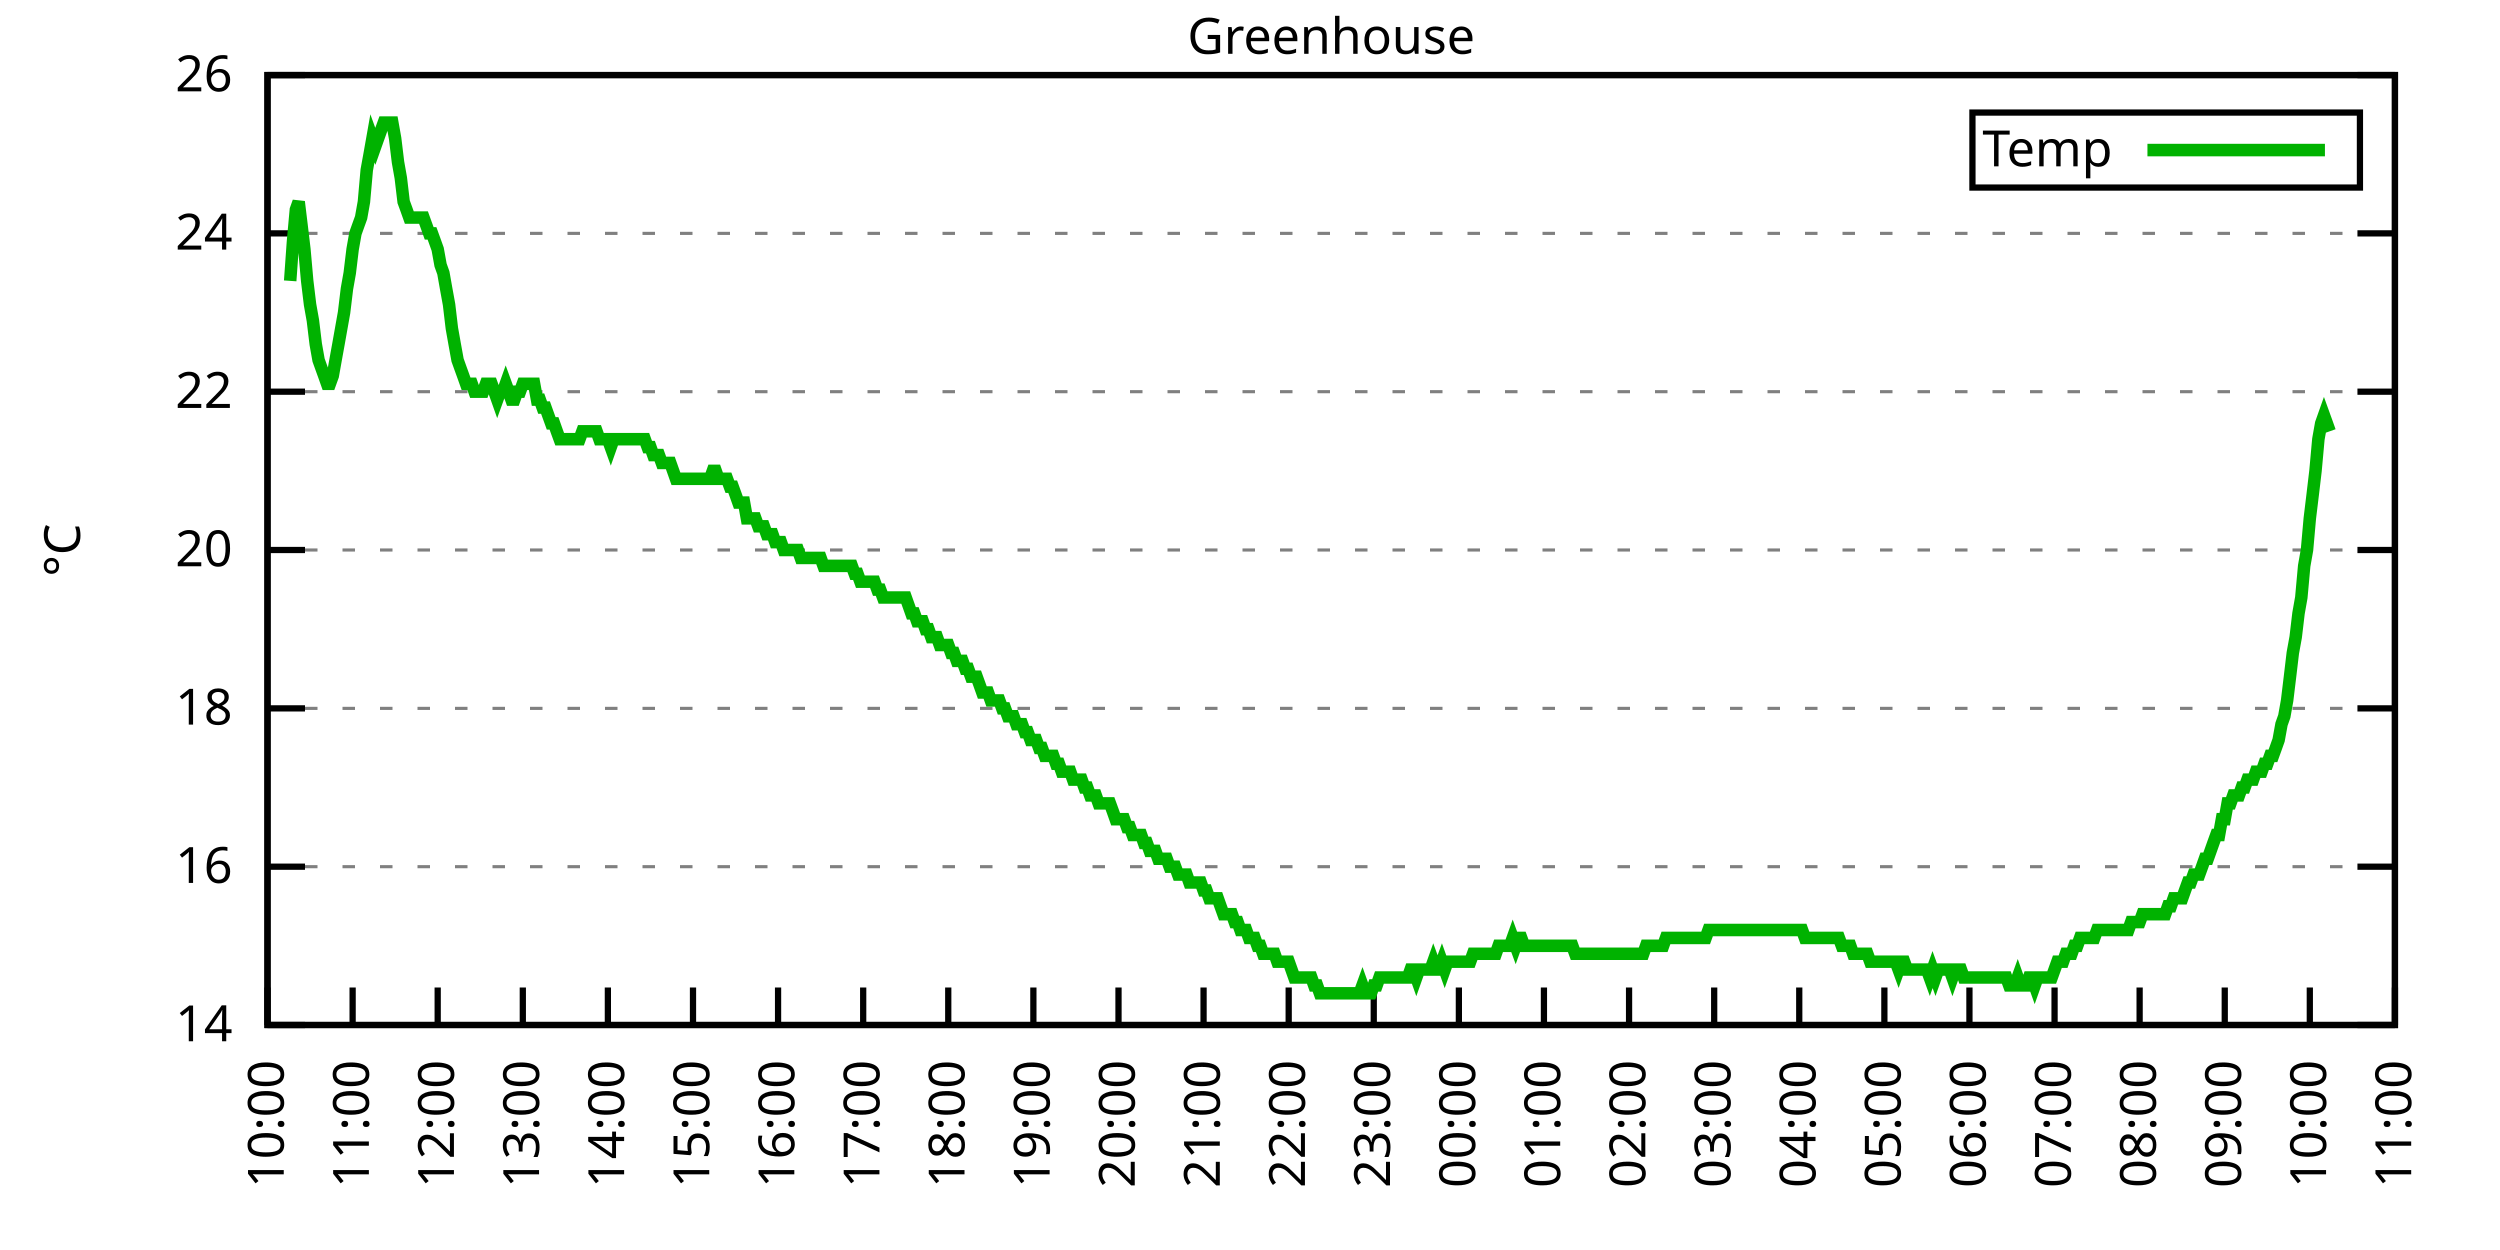
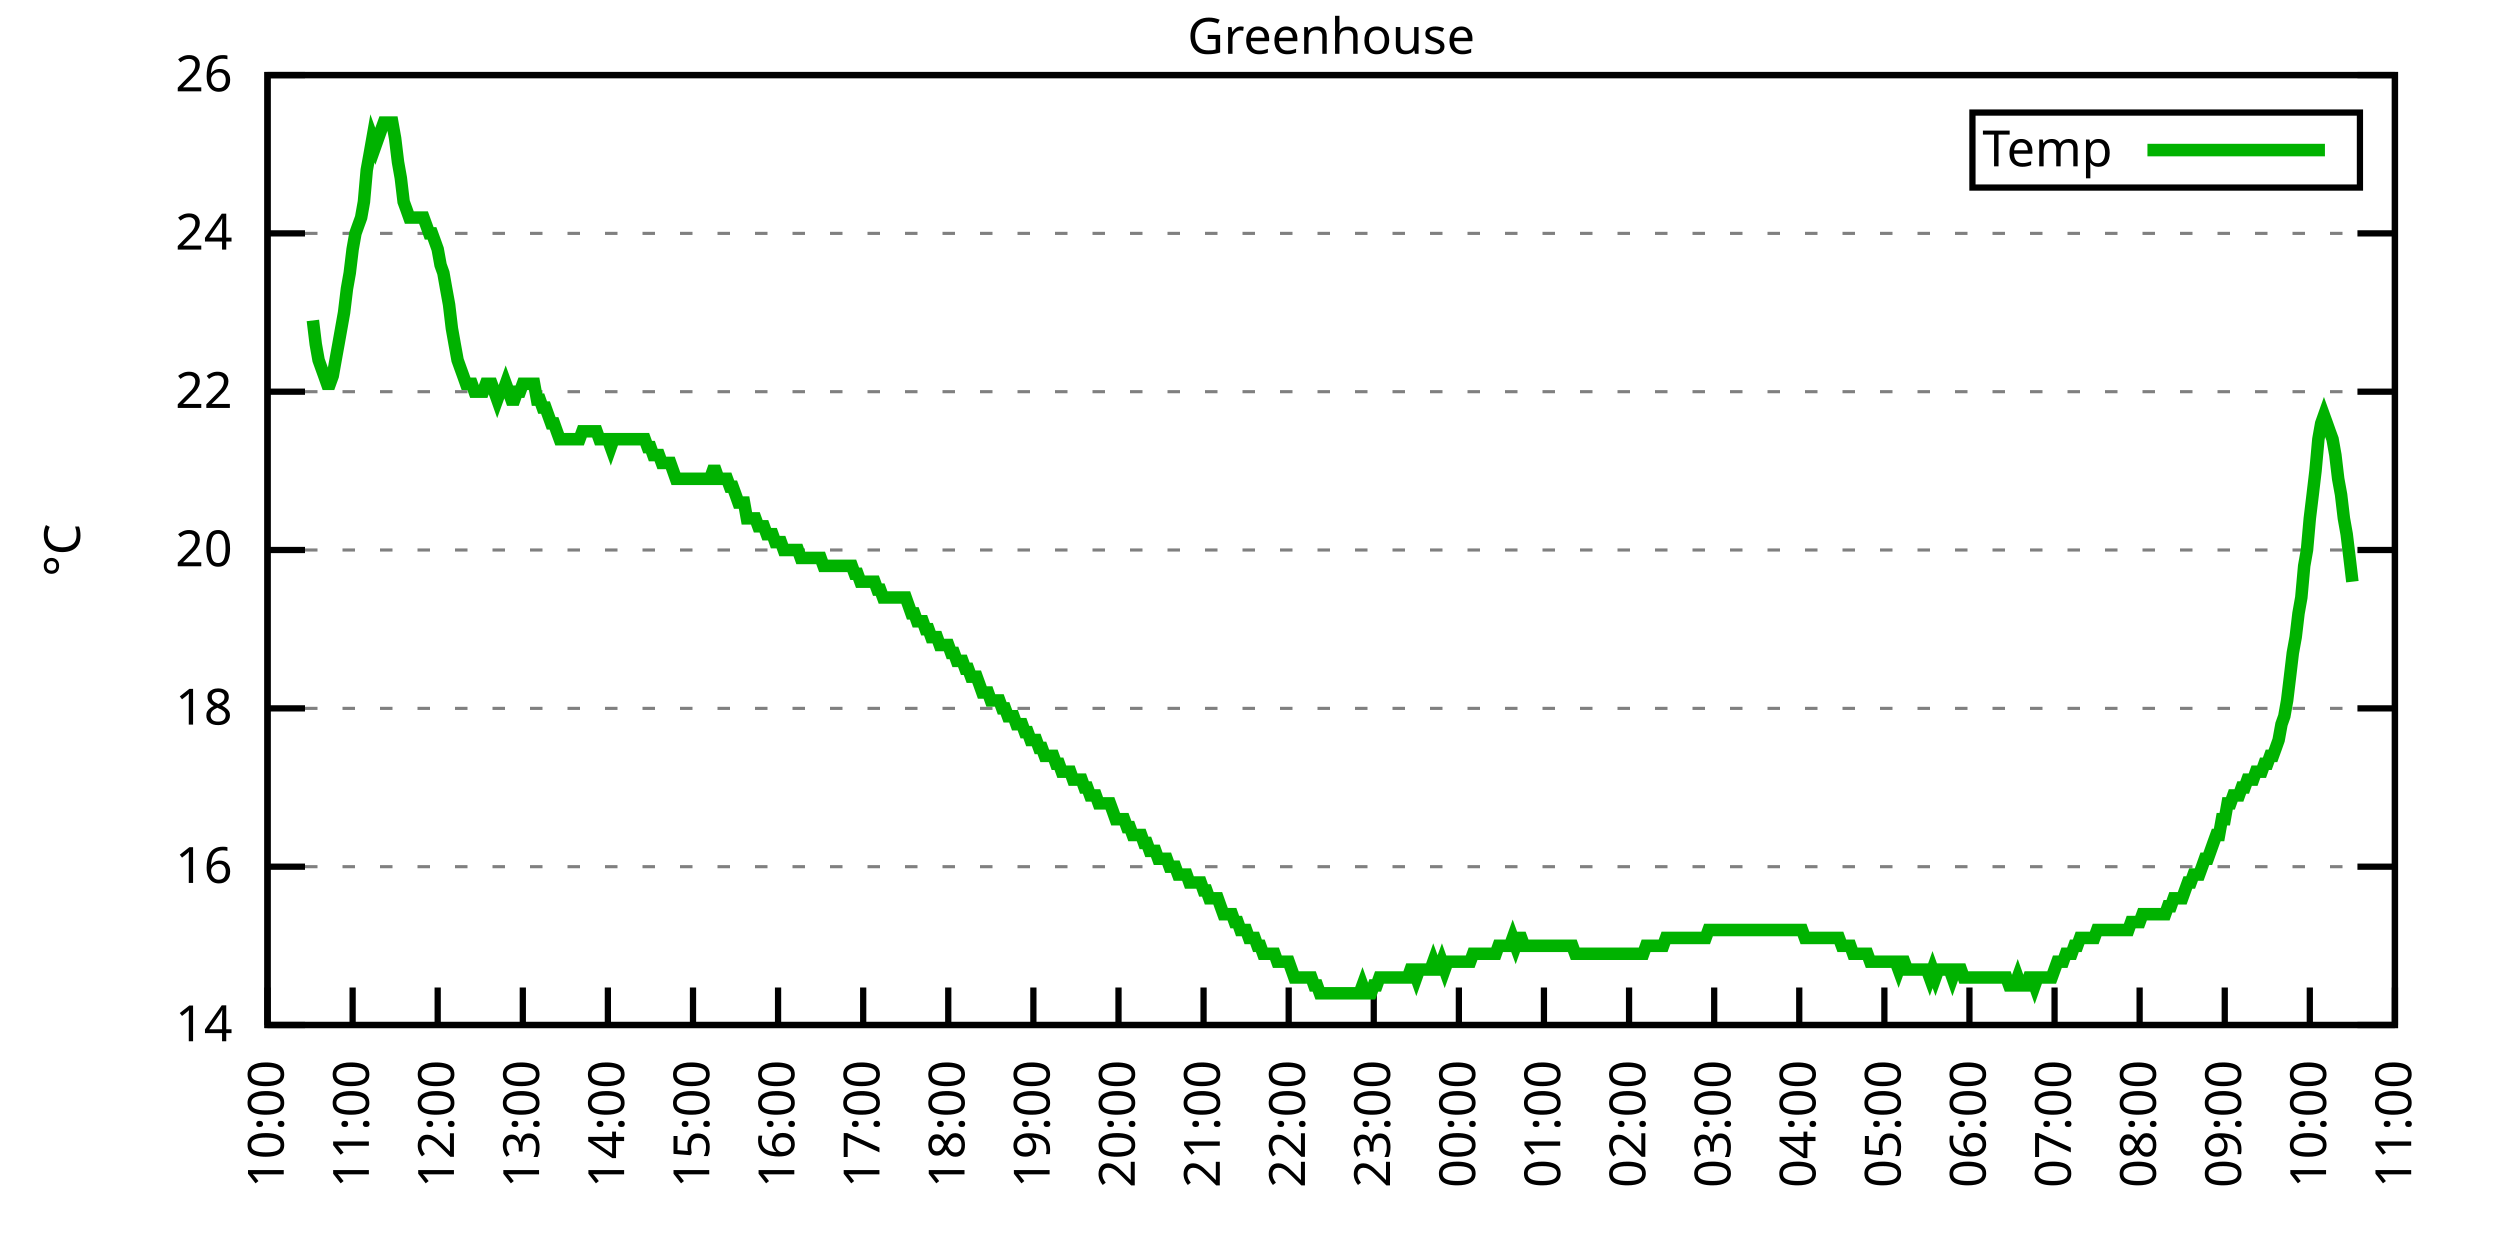
<svg xmlns="http://www.w3.org/2000/svg" xmlns:xlink="http://www.w3.org/1999/xlink" width="400" height="200" viewBox="0 0 400 200">
  <g id="gnuplot_canvas">
    <rect x="0" y="0" width="400" height="200" fill="none" />
    <defs>
      <circle id="gpDot" r="0.5" stroke-width="0.5" stroke="currentColor" />
      <path id="gpPt0" stroke-width="0.333" stroke="currentColor" d="M-1,0 h2 M0,-1 v2" />
      <path id="gpPt1" stroke-width="0.333" stroke="currentColor" d="M-1,-1 L1,1 M1,-1 L-1,1" />
      <path id="gpPt2" stroke-width="0.333" stroke="currentColor" d="M-1,0 L1,0 M0,-1 L0,1 M-1,-1 L1,1 M-1,1 L1,-1" />
      <rect id="gpPt3" stroke-width="0.333" stroke="currentColor" x="-1" y="-1" width="2" height="2" />
      <rect id="gpPt4" stroke-width="0.333" stroke="currentColor" fill="currentColor" x="-1" y="-1" width="2" height="2" />
      <circle id="gpPt5" stroke-width="0.333" stroke="currentColor" cx="0" cy="0" r="1" />
      <use xlink:href="#gpPt5" id="gpPt6" fill="currentColor" stroke="none" />
      <path id="gpPt7" stroke-width="0.333" stroke="currentColor" d="M0,-1.33 L-1.33,0.67 L1.33,0.67 z" />
      <use xlink:href="#gpPt7" id="gpPt8" fill="currentColor" stroke="none" />
      <use xlink:href="#gpPt7" id="gpPt9" stroke="currentColor" transform="rotate(180)" />
      <use xlink:href="#gpPt9" id="gpPt10" fill="currentColor" stroke="none" />
      <use xlink:href="#gpPt3" id="gpPt11" stroke="currentColor" transform="rotate(45)" />
      <use xlink:href="#gpPt11" id="gpPt12" fill="currentColor" stroke="none" />
      <path id="gpPt13" stroke-width="0.333" stroke="currentColor" d="M0,1.330 L1.265,0.411 L0.782,-1.067 L-0.782,-1.076 L-1.265,0.411 z" />
      <use xlink:href="#gpPt13" id="gpPt14" fill="currentColor" stroke="none" />
      <filter id="textbox" filterUnits="objectBoundingBox" x="0" y="0" height="1" width="1">
        <feFlood flood-color="white" flood-opacity="1" result="bgnd" />
        <feComposite in="SourceGraphic" in2="bgnd" operator="atop" />
      </filter>
      <filter id="greybox" filterUnits="objectBoundingBox" x="0" y="0" height="1" width="1">
        <feFlood flood-color="lightgrey" flood-opacity="1" result="grey" />
        <feComposite in="SourceGraphic" in2="grey" operator="atop" />
      </filter>
    </defs>
    <g fill="none" color="white" stroke="currentColor" stroke-width="1.00" stroke-linecap="butt" stroke-linejoin="miter">
</g>
    <g fill="none" color="black" stroke="currentColor" stroke-width="1.00" stroke-linecap="butt" stroke-linejoin="miter">
      <g stroke="none" shape-rendering="crispEdges">
        <polygon fill="rgb(255, 255, 255)" points="42.80,164.00 383.18,164.00 383.18,12.02 42.80,12.02 " />
      </g>
    </g>
    <g fill="none" color="black" stroke="currentColor" stroke-width="1.00" stroke-linecap="butt" stroke-linejoin="miter">
</g>
    <g fill="none" color="black" stroke="black" stroke-width="0.50" stroke-linecap="butt" stroke-linejoin="miter">
</g>
    <g fill="none" color="gray" stroke="currentColor" stroke-width="0.50" stroke-linecap="butt" stroke-linejoin="miter">
      <path stroke="gray" stroke-dasharray="2,4" class="gridline" d="M42.80,164.00 L383.19,164.00  " />
    </g>
    <g fill="none" color="gray" stroke="gray" stroke-width="1.00" stroke-linecap="butt" stroke-linejoin="miter">
</g>
    <g fill="none" color="black" stroke="currentColor" stroke-width="1.00" stroke-linecap="butt" stroke-linejoin="miter">
      <path stroke="black" d="M42.80,164.00 L48.80,164.00 M383.19,164.00 L377.19,164.00  " />
      <g transform="translate(37.20,166.60)" stroke="none" fill="black" font-family="Sans" font-size="8.00" text-anchor="end">
        <text>
          <tspan font-family="Sans"> 14</tspan>
        </text>
      </g>
    </g>
    <g fill="none" color="black" stroke="currentColor" stroke-width="1.00" stroke-linecap="butt" stroke-linejoin="miter">
</g>
    <g fill="none" color="black" stroke="black" stroke-width="0.50" stroke-linecap="butt" stroke-linejoin="miter">
</g>
    <g fill="none" color="gray" stroke="currentColor" stroke-width="0.50" stroke-linecap="butt" stroke-linejoin="miter">
      <path stroke="gray" stroke-dasharray="2,4" class="gridline" d="M42.80,138.67 L383.19,138.67  " />
    </g>
    <g fill="none" color="gray" stroke="gray" stroke-width="1.00" stroke-linecap="butt" stroke-linejoin="miter">
</g>
    <g fill="none" color="black" stroke="currentColor" stroke-width="1.00" stroke-linecap="butt" stroke-linejoin="miter">
      <path stroke="black" d="M42.80,138.67 L48.80,138.67 M383.19,138.67 L377.19,138.67  " />
      <g transform="translate(37.20,141.27)" stroke="none" fill="black" font-family="Sans" font-size="8.00" text-anchor="end">
        <text>
          <tspan font-family="Sans"> 16</tspan>
        </text>
      </g>
    </g>
    <g fill="none" color="black" stroke="currentColor" stroke-width="1.00" stroke-linecap="butt" stroke-linejoin="miter">
</g>
    <g fill="none" color="black" stroke="black" stroke-width="0.50" stroke-linecap="butt" stroke-linejoin="miter">
</g>
    <g fill="none" color="gray" stroke="currentColor" stroke-width="0.50" stroke-linecap="butt" stroke-linejoin="miter">
      <path stroke="gray" stroke-dasharray="2,4" class="gridline" d="M42.80,113.34 L383.19,113.34  " />
    </g>
    <g fill="none" color="gray" stroke="gray" stroke-width="1.00" stroke-linecap="butt" stroke-linejoin="miter">
</g>
    <g fill="none" color="black" stroke="currentColor" stroke-width="1.00" stroke-linecap="butt" stroke-linejoin="miter">
      <path stroke="black" d="M42.80,113.34 L48.80,113.34 M383.19,113.34 L377.19,113.34  " />
      <g transform="translate(37.20,115.94)" stroke="none" fill="black" font-family="Sans" font-size="8.00" text-anchor="end">
        <text>
          <tspan font-family="Sans"> 18</tspan>
        </text>
      </g>
    </g>
    <g fill="none" color="black" stroke="currentColor" stroke-width="1.00" stroke-linecap="butt" stroke-linejoin="miter">
</g>
    <g fill="none" color="black" stroke="black" stroke-width="0.50" stroke-linecap="butt" stroke-linejoin="miter">
</g>
    <g fill="none" color="gray" stroke="currentColor" stroke-width="0.50" stroke-linecap="butt" stroke-linejoin="miter">
      <path stroke="gray" stroke-dasharray="2,4" class="gridline" d="M42.80,88.00 L383.19,88.00  " />
    </g>
    <g fill="none" color="gray" stroke="gray" stroke-width="1.00" stroke-linecap="butt" stroke-linejoin="miter">
</g>
    <g fill="none" color="black" stroke="currentColor" stroke-width="1.00" stroke-linecap="butt" stroke-linejoin="miter">
      <path stroke="black" d="M42.80,88.00 L48.80,88.00 M383.19,88.00 L377.19,88.00  " />
      <g transform="translate(37.20,90.60)" stroke="none" fill="black" font-family="Sans" font-size="8.00" text-anchor="end">
        <text>
          <tspan font-family="Sans"> 20</tspan>
        </text>
      </g>
    </g>
    <g fill="none" color="black" stroke="currentColor" stroke-width="1.00" stroke-linecap="butt" stroke-linejoin="miter">
</g>
    <g fill="none" color="black" stroke="black" stroke-width="0.50" stroke-linecap="butt" stroke-linejoin="miter">
</g>
    <g fill="none" color="gray" stroke="currentColor" stroke-width="0.50" stroke-linecap="butt" stroke-linejoin="miter">
      <path stroke="gray" stroke-dasharray="2,4" class="gridline" d="M42.80,62.67 L383.19,62.67  " />
    </g>
    <g fill="none" color="gray" stroke="gray" stroke-width="1.00" stroke-linecap="butt" stroke-linejoin="miter">
</g>
    <g fill="none" color="black" stroke="currentColor" stroke-width="1.00" stroke-linecap="butt" stroke-linejoin="miter">
      <path stroke="black" d="M42.80,62.67 L48.80,62.67 M383.19,62.67 L377.19,62.67  " />
      <g transform="translate(37.20,65.27)" stroke="none" fill="black" font-family="Sans" font-size="8.00" text-anchor="end">
        <text>
          <tspan font-family="Sans"> 22</tspan>
        </text>
      </g>
    </g>
    <g fill="none" color="black" stroke="currentColor" stroke-width="1.00" stroke-linecap="butt" stroke-linejoin="miter">
</g>
    <g fill="none" color="black" stroke="black" stroke-width="0.50" stroke-linecap="butt" stroke-linejoin="miter">
</g>
    <g fill="none" color="gray" stroke="currentColor" stroke-width="0.50" stroke-linecap="butt" stroke-linejoin="miter">
      <path stroke="gray" stroke-dasharray="2,4" class="gridline" d="M42.80,37.34 L383.19,37.34  " />
    </g>
    <g fill="none" color="gray" stroke="gray" stroke-width="1.00" stroke-linecap="butt" stroke-linejoin="miter">
</g>
    <g fill="none" color="black" stroke="currentColor" stroke-width="1.00" stroke-linecap="butt" stroke-linejoin="miter">
      <path stroke="black" d="M42.80,37.34 L48.80,37.34 M383.19,37.34 L377.19,37.34  " />
      <g transform="translate(37.20,39.94)" stroke="none" fill="black" font-family="Sans" font-size="8.00" text-anchor="end">
        <text>
          <tspan font-family="Sans"> 24</tspan>
        </text>
      </g>
    </g>
    <g fill="none" color="black" stroke="currentColor" stroke-width="1.00" stroke-linecap="butt" stroke-linejoin="miter">
</g>
    <g fill="none" color="black" stroke="black" stroke-width="0.50" stroke-linecap="butt" stroke-linejoin="miter">
</g>
    <g fill="none" color="gray" stroke="currentColor" stroke-width="0.50" stroke-linecap="butt" stroke-linejoin="miter">
      <path stroke="gray" stroke-dasharray="2,4" class="gridline" d="M42.80,12.01 L383.19,12.01  " />
    </g>
    <g fill="none" color="gray" stroke="gray" stroke-width="1.00" stroke-linecap="butt" stroke-linejoin="miter">
</g>
    <g fill="none" color="black" stroke="currentColor" stroke-width="1.00" stroke-linecap="butt" stroke-linejoin="miter">
      <path stroke="black" d="M42.80,12.01 L48.80,12.01 M383.19,12.01 L377.19,12.01  " />
      <g transform="translate(37.20,14.61)" stroke="none" fill="black" font-family="Sans" font-size="8.00" text-anchor="end">
        <text>
          <tspan font-family="Sans"> 26</tspan>
        </text>
      </g>
    </g>
    <g fill="none" color="black" stroke="currentColor" stroke-width="1.00" stroke-linecap="butt" stroke-linejoin="miter">
      <path stroke="black" d="M42.80,164.00 L42.80,158.00  " />
      <g transform="translate(45.40,169.60) rotate(270.00)" stroke="none" fill="black" font-family="Sans" font-size="8.00" text-anchor="end">
        <text>
          <tspan font-family="Sans">10:00</tspan>
        </text>
      </g>
    </g>
    <g fill="none" color="black" stroke="currentColor" stroke-width="1.00" stroke-linecap="butt" stroke-linejoin="miter">
      <path stroke="black" d="M56.42,164.00 L56.42,158.00  " />
      <g transform="translate(59.02,169.60) rotate(270.00)" stroke="none" fill="black" font-family="Sans" font-size="8.00" text-anchor="end">
        <text>
          <tspan font-family="Sans">11:00</tspan>
        </text>
      </g>
    </g>
    <g fill="none" color="black" stroke="currentColor" stroke-width="1.00" stroke-linecap="butt" stroke-linejoin="miter">
      <path stroke="black" d="M70.03,164.00 L70.03,158.00  " />
      <g transform="translate(72.63,169.60) rotate(270.00)" stroke="none" fill="black" font-family="Sans" font-size="8.00" text-anchor="end">
        <text>
          <tspan font-family="Sans">12:00</tspan>
        </text>
      </g>
    </g>
    <g fill="none" color="black" stroke="currentColor" stroke-width="1.00" stroke-linecap="butt" stroke-linejoin="miter">
      <path stroke="black" d="M83.65,164.00 L83.65,158.00  " />
      <g transform="translate(86.25,169.60) rotate(270.00)" stroke="none" fill="black" font-family="Sans" font-size="8.00" text-anchor="end">
        <text>
          <tspan font-family="Sans">13:00</tspan>
        </text>
      </g>
    </g>
    <g fill="none" color="black" stroke="currentColor" stroke-width="1.00" stroke-linecap="butt" stroke-linejoin="miter">
      <path stroke="black" d="M97.26,164.00 L97.26,158.00  " />
      <g transform="translate(99.86,169.60) rotate(270.00)" stroke="none" fill="black" font-family="Sans" font-size="8.00" text-anchor="end">
        <text>
          <tspan font-family="Sans">14:00</tspan>
        </text>
      </g>
    </g>
    <g fill="none" color="black" stroke="currentColor" stroke-width="1.00" stroke-linecap="butt" stroke-linejoin="miter">
      <path stroke="black" d="M110.88,164.00 L110.88,158.00  " />
      <g transform="translate(113.48,169.60) rotate(270.00)" stroke="none" fill="black" font-family="Sans" font-size="8.00" text-anchor="end">
        <text>
          <tspan font-family="Sans">15:00</tspan>
        </text>
      </g>
    </g>
    <g fill="none" color="black" stroke="currentColor" stroke-width="1.00" stroke-linecap="butt" stroke-linejoin="miter">
      <path stroke="black" d="M124.49,164.00 L124.49,158.00  " />
      <g transform="translate(127.09,169.60) rotate(270.00)" stroke="none" fill="black" font-family="Sans" font-size="8.00" text-anchor="end">
        <text>
          <tspan font-family="Sans">16:00</tspan>
        </text>
      </g>
    </g>
    <g fill="none" color="black" stroke="currentColor" stroke-width="1.00" stroke-linecap="butt" stroke-linejoin="miter">
      <path stroke="black" d="M138.11,164.00 L138.11,158.00  " />
      <g transform="translate(140.71,169.60) rotate(270.00)" stroke="none" fill="black" font-family="Sans" font-size="8.00" text-anchor="end">
        <text>
          <tspan font-family="Sans">17:00</tspan>
        </text>
      </g>
    </g>
    <g fill="none" color="black" stroke="currentColor" stroke-width="1.00" stroke-linecap="butt" stroke-linejoin="miter">
      <path stroke="black" d="M151.72,164.00 L151.72,158.00  " />
      <g transform="translate(154.32,169.60) rotate(270.00)" stroke="none" fill="black" font-family="Sans" font-size="8.00" text-anchor="end">
        <text>
          <tspan font-family="Sans">18:00</tspan>
        </text>
      </g>
    </g>
    <g fill="none" color="black" stroke="currentColor" stroke-width="1.00" stroke-linecap="butt" stroke-linejoin="miter">
      <path stroke="black" d="M165.34,164.00 L165.34,158.00  " />
      <g transform="translate(167.94,169.60) rotate(270.00)" stroke="none" fill="black" font-family="Sans" font-size="8.00" text-anchor="end">
        <text>
          <tspan font-family="Sans">19:00</tspan>
        </text>
      </g>
    </g>
    <g fill="none" color="black" stroke="currentColor" stroke-width="1.00" stroke-linecap="butt" stroke-linejoin="miter">
      <path stroke="black" d="M178.96,164.00 L178.96,158.00  " />
      <g transform="translate(181.56,169.60) rotate(270.00)" stroke="none" fill="black" font-family="Sans" font-size="8.00" text-anchor="end">
        <text>
          <tspan font-family="Sans">20:00</tspan>
        </text>
      </g>
    </g>
    <g fill="none" color="black" stroke="currentColor" stroke-width="1.00" stroke-linecap="butt" stroke-linejoin="miter">
      <path stroke="black" d="M192.57,164.00 L192.57,158.00  " />
      <g transform="translate(195.17,169.60) rotate(270.00)" stroke="none" fill="black" font-family="Sans" font-size="8.00" text-anchor="end">
        <text>
          <tspan font-family="Sans">21:00</tspan>
        </text>
      </g>
    </g>
    <g fill="none" color="black" stroke="currentColor" stroke-width="1.00" stroke-linecap="butt" stroke-linejoin="miter">
      <path stroke="black" d="M206.19,164.00 L206.19,158.00  " />
      <g transform="translate(208.79,169.60) rotate(270.00)" stroke="none" fill="black" font-family="Sans" font-size="8.00" text-anchor="end">
        <text>
          <tspan font-family="Sans">22:00</tspan>
        </text>
      </g>
    </g>
    <g fill="none" color="black" stroke="currentColor" stroke-width="1.00" stroke-linecap="butt" stroke-linejoin="miter">
      <path stroke="black" d="M219.80,164.00 L219.80,158.00  " />
      <g transform="translate(222.40,169.60) rotate(270.00)" stroke="none" fill="black" font-family="Sans" font-size="8.00" text-anchor="end">
        <text>
          <tspan font-family="Sans">23:00</tspan>
        </text>
      </g>
    </g>
    <g fill="none" color="black" stroke="currentColor" stroke-width="1.00" stroke-linecap="butt" stroke-linejoin="miter">
      <path stroke="black" d="M233.42,164.00 L233.42,158.00  " />
      <g transform="translate(236.02,169.60) rotate(270.00)" stroke="none" fill="black" font-family="Sans" font-size="8.00" text-anchor="end">
        <text>
          <tspan font-family="Sans">00:00</tspan>
        </text>
      </g>
    </g>
    <g fill="none" color="black" stroke="currentColor" stroke-width="1.00" stroke-linecap="butt" stroke-linejoin="miter">
      <path stroke="black" d="M247.03,164.00 L247.03,158.00  " />
      <g transform="translate(249.63,169.60) rotate(270.00)" stroke="none" fill="black" font-family="Sans" font-size="8.00" text-anchor="end">
        <text>
          <tspan font-family="Sans">01:00</tspan>
        </text>
      </g>
    </g>
    <g fill="none" color="black" stroke="currentColor" stroke-width="1.00" stroke-linecap="butt" stroke-linejoin="miter">
      <path stroke="black" d="M260.65,164.00 L260.65,158.00  " />
      <g transform="translate(263.25,169.60) rotate(270.00)" stroke="none" fill="black" font-family="Sans" font-size="8.00" text-anchor="end">
        <text>
          <tspan font-family="Sans">02:00</tspan>
        </text>
      </g>
    </g>
    <g fill="none" color="black" stroke="currentColor" stroke-width="1.00" stroke-linecap="butt" stroke-linejoin="miter">
      <path stroke="black" d="M274.27,164.00 L274.27,158.00  " />
      <g transform="translate(276.87,169.60) rotate(270.00)" stroke="none" fill="black" font-family="Sans" font-size="8.00" text-anchor="end">
        <text>
          <tspan font-family="Sans">03:00</tspan>
        </text>
      </g>
    </g>
    <g fill="none" color="black" stroke="currentColor" stroke-width="1.00" stroke-linecap="butt" stroke-linejoin="miter">
      <path stroke="black" d="M287.88,164.00 L287.88,158.00  " />
      <g transform="translate(290.48,169.60) rotate(270.00)" stroke="none" fill="black" font-family="Sans" font-size="8.00" text-anchor="end">
        <text>
          <tspan font-family="Sans">04:00</tspan>
        </text>
      </g>
    </g>
    <g fill="none" color="black" stroke="currentColor" stroke-width="1.00" stroke-linecap="butt" stroke-linejoin="miter">
      <path stroke="black" d="M301.50,164.00 L301.50,158.00  " />
      <g transform="translate(304.10,169.60) rotate(270.00)" stroke="none" fill="black" font-family="Sans" font-size="8.00" text-anchor="end">
        <text>
          <tspan font-family="Sans">05:00</tspan>
        </text>
      </g>
    </g>
    <g fill="none" color="black" stroke="currentColor" stroke-width="1.00" stroke-linecap="butt" stroke-linejoin="miter">
      <path stroke="black" d="M315.11,164.00 L315.11,158.00  " />
      <g transform="translate(317.71,169.60) rotate(270.00)" stroke="none" fill="black" font-family="Sans" font-size="8.00" text-anchor="end">
        <text>
          <tspan font-family="Sans">06:00</tspan>
        </text>
      </g>
    </g>
    <g fill="none" color="black" stroke="currentColor" stroke-width="1.00" stroke-linecap="butt" stroke-linejoin="miter">
      <path stroke="black" d="M328.73,164.00 L328.73,158.00  " />
      <g transform="translate(331.33,169.60) rotate(270.00)" stroke="none" fill="black" font-family="Sans" font-size="8.00" text-anchor="end">
        <text>
          <tspan font-family="Sans">07:00</tspan>
        </text>
      </g>
    </g>
    <g fill="none" color="black" stroke="currentColor" stroke-width="1.00" stroke-linecap="butt" stroke-linejoin="miter">
      <path stroke="black" d="M342.34,164.00 L342.34,158.00  " />
      <g transform="translate(344.94,169.60) rotate(270.00)" stroke="none" fill="black" font-family="Sans" font-size="8.00" text-anchor="end">
        <text>
          <tspan font-family="Sans">08:00</tspan>
        </text>
      </g>
    </g>
    <g fill="none" color="black" stroke="currentColor" stroke-width="1.00" stroke-linecap="butt" stroke-linejoin="miter">
      <path stroke="black" d="M355.96,164.00 L355.96,158.00  " />
      <g transform="translate(358.56,169.60) rotate(270.00)" stroke="none" fill="black" font-family="Sans" font-size="8.00" text-anchor="end">
        <text>
          <tspan font-family="Sans">09:00</tspan>
        </text>
      </g>
    </g>
    <g fill="none" color="black" stroke="currentColor" stroke-width="1.00" stroke-linecap="butt" stroke-linejoin="miter">
      <path stroke="black" d="M369.57,164.00 L369.57,158.00  " />
      <g transform="translate(372.17,169.60) rotate(270.00)" stroke="none" fill="black" font-family="Sans" font-size="8.00" text-anchor="end">
        <text>
          <tspan font-family="Sans">10:00</tspan>
        </text>
      </g>
    </g>
    <g fill="none" color="black" stroke="currentColor" stroke-width="1.00" stroke-linecap="butt" stroke-linejoin="miter">
      <path stroke="black" d="M383.19,164.00 L383.19,158.00  " />
      <g transform="translate(385.79,169.60) rotate(270.00)" stroke="none" fill="black" font-family="Sans" font-size="8.00" text-anchor="end">
        <text>
          <tspan font-family="Sans">11:00</tspan>
        </text>
      </g>
    </g>
    <g fill="none" color="black" stroke="currentColor" stroke-width="1.00" stroke-linecap="butt" stroke-linejoin="miter">
</g>
    <g fill="none" color="black" stroke="currentColor" stroke-width="1.00" stroke-linecap="butt" stroke-linejoin="miter">
      <path stroke="black" d="M42.80,12.01 L42.80,164.00 L383.19,164.00 L383.19,12.01 L42.80,12.01 Z  " />
    </g>
    <g fill="none" color="black" stroke="currentColor" stroke-width="1.00" stroke-linecap="butt" stroke-linejoin="miter">
</g>
    <g fill="none" color="black" stroke="currentColor" stroke-width="1.00" stroke-linecap="butt" stroke-linejoin="miter">
      <path stroke="black" d="M315.59,30.01 L315.59,18.01 L377.59,18.01 L377.59,30.01 L315.59,30.01 Z  " />
    </g>
    <g id="Greenhouse_plot_1">
      <g fill="none" color="white" stroke="black" stroke-width="2.00" stroke-linecap="butt" stroke-linejoin="miter">
</g>
      <g fill="none" color="black" stroke="currentColor" stroke-width="2.00" stroke-linecap="butt" stroke-linejoin="miter">
        <g transform="translate(337.99,26.61)" stroke="none" fill="black" font-family="Sans" font-size="8.00" text-anchor="end">
          <text>
            <tspan font-family="Sans">Temp</tspan>
          </text>
        </g>
      </g>
      <g fill="none" color="black" stroke="currentColor" stroke-width="2.00" stroke-linecap="butt" stroke-linejoin="miter">
-         <path stroke="rgb(  0, 178,   0)" d="M343.59,24.01 L371.99,24.01 M46.43,44.94 L46.88,38.61 L47.34,33.54 L47.79,32.28 L48.25,36.08 L48.70,39.87   L49.15,44.94 L49.61,48.74 L50.06,51.27 L50.52,55.07 L50.97,57.61 L51.42,58.87 L51.88,60.14 L52.33,61.41   L52.78,61.41 L53.24,60.14 L53.69,57.61 L54.15,55.07 L54.60,52.54 L55.05,50.01 L55.51,46.21 L55.96,43.67   L56.42,39.87 L56.87,37.34 L57.32,36.08 L57.78,34.81 L58.23,32.28 L58.68,27.21 L59.14,24.68 L59.59,22.14   L60.05,23.41 L60.50,22.14 L60.95,20.88 L61.41,19.61 L61.86,19.61 L62.32,19.61 L62.77,19.61 L63.22,22.14   L63.68,25.94 L64.13,28.48 L64.58,32.28 L65.04,33.54 L65.49,34.81 L65.95,34.81 L66.40,34.81 L66.85,34.81   L67.31,34.81 L67.76,34.81 L68.22,36.08 L68.67,37.34 L69.12,37.34 L69.58,38.61 L70.03,39.87 L70.49,42.41   L70.94,43.67 L71.39,46.21 L71.85,48.74 L72.30,52.54 L72.75,55.07 L73.21,57.61 L73.66,58.87 L74.12,60.14   L74.57,61.41 L75.02,61.41 L75.48,61.41 L75.93,62.67 L76.39,62.67 L76.84,62.67 L77.29,62.67 L77.75,61.41   L78.20,61.41 L78.65,61.41 L79.11,62.67 L79.56,63.94 L80.02,62.67 L80.47,62.67 L80.92,61.41 L81.38,62.67   L81.83,63.94 L82.29,63.94 L82.74,62.67 L83.19,62.67 L83.65,61.41 L84.10,61.41 L84.55,61.41 L85.01,61.41   L85.46,61.41 L85.92,63.94 L86.37,63.94 L86.82,65.21 L87.28,65.21 L87.73,66.47 L88.19,67.74 L88.64,67.74   L89.09,69.01 L89.55,70.27 L90.00,70.27 L90.45,70.27 L90.91,70.27 L91.36,70.27 L91.82,70.27 L92.27,70.27   L92.72,70.27 L93.18,69.01 L93.63,69.01 L94.09,69.01 L94.54,69.01 L94.99,69.01 L95.45,69.01 L95.90,70.27   L96.35,70.27 L96.81,70.27 L97.26,70.27 L97.72,71.54 L98.17,70.27 L98.62,70.27 L99.08,70.27 L99.53,70.27   L99.99,70.27 L100.44,70.27 L100.89,70.27 L101.35,70.27 L101.80,70.27 L102.25,70.27 L102.71,70.27 L103.16,70.27   L103.62,71.54 L104.07,71.54 L104.52,72.81 L104.98,72.81 L105.43,72.81 L105.89,74.07 L106.34,74.07 L106.79,74.07   L107.25,74.07 L107.70,75.34 L108.15,76.61 L108.61,76.61 L109.06,76.61 L109.52,76.61 L109.97,76.61 L110.42,76.61   L110.88,76.61 L111.33,76.61 L111.79,76.61 L112.24,76.61 L112.69,76.61 L113.15,76.61 L113.60,76.61 L114.05,75.34   L114.51,75.34 L114.96,76.61 L115.42,76.61 L115.87,76.61 L116.32,76.61 L116.78,77.87 L117.23,77.87 L117.69,79.14   L118.14,80.41 L118.59,80.41 L119.05,80.41 L119.50,82.94 L119.96,82.94 L120.41,82.94 L120.86,82.94 L121.32,84.21   L121.77,84.21 L122.22,84.21 L122.68,85.47 L123.13,85.47 L123.59,85.47 L124.04,86.74 L124.49,86.74 L124.95,86.74   L125.40,88.00 L125.86,88.00 L126.31,88.00 L126.76,88.00 L127.22,88.00 L127.67,88.00 L128.12,89.27 L128.58,89.27   L129.03,89.27 L129.49,89.27 L129.94,89.27 L130.39,89.27 L130.85,89.27 L131.30,89.27 L131.76,90.54 L132.21,90.54   L132.66,90.54 L133.12,90.54 L133.57,90.54 L134.02,90.54 L134.48,90.54 L134.93,90.54 L135.39,90.54 L135.84,90.54   L136.29,90.54 L136.75,91.80 L137.20,91.80 L137.66,93.07 L138.11,93.07 L138.56,93.07 L139.02,93.07 L139.47,93.07   L139.92,93.07 L140.38,94.34 L140.83,94.34 L141.29,95.60 L141.74,95.60 L142.19,95.60 L142.65,95.60 L143.10,95.60   L143.56,95.60 L144.01,95.60 L144.46,95.60 L144.92,95.60 L145.37,96.87 L145.82,98.14 L146.28,98.14 L146.73,99.40   L147.19,99.40 L147.64,99.40 L148.09,100.67 L148.55,100.67 L149.00,101.94 L149.46,101.94 L149.91,101.94 L150.36,103.20   L150.82,103.20 L151.27,103.20 L151.72,103.20 L152.18,104.47 L152.63,104.47 L153.09,105.74 L153.54,105.74 L153.99,105.74   L154.45,107.00 L154.90,107.00 L155.36,108.27 L155.81,108.27 L156.26,108.27 L156.72,109.54 L157.17,110.80 L157.62,110.80   L158.08,110.80 L158.53,112.07 L158.99,112.07 L159.44,112.07 L159.89,112.07 L160.35,113.34 L160.80,113.34 L161.26,114.60   L161.71,114.60 L162.16,114.60 L162.62,115.87 L163.07,115.87 L163.52,115.87 L163.98,117.14 L164.43,117.14 L164.89,118.40   L165.34,118.40 L165.79,118.40 L166.25,119.67 L166.70,119.67 L167.16,120.94 L167.61,120.94 L168.06,120.94 L168.52,120.94   L168.97,122.20 L169.43,122.20 L169.88,123.47 L170.33,123.47 L170.79,123.47 L171.24,123.47 L171.69,124.74 L172.15,124.74   L172.60,124.74 L173.06,124.74 L173.51,126.00 L173.96,126.00 L174.42,127.27 L174.87,127.27 L175.33,127.27 L175.78,128.54   L176.23,128.54 L176.69,128.54 L177.14,128.54 L177.59,128.54 L178.05,129.80 L178.50,131.07 L178.96,131.07 L179.41,131.07   L179.86,131.07 L180.32,132.34 L180.77,132.34 L181.23,133.60 L181.68,133.60 L182.13,133.60 L182.59,133.60 L183.04,134.87   L183.49,134.87 L183.95,136.14 L184.40,136.14 L184.86,136.14 L185.31,137.40 L185.76,137.40 L186.22,137.40 L186.67,137.40   L187.13,138.67 L187.58,138.67 L188.03,138.67 L188.49,139.93 L188.94,139.93 L189.39,139.93 L189.85,139.93 L190.30,141.20   L190.76,141.20 L191.21,141.20 L191.66,141.20 L192.12,141.20 L192.57,142.47 L193.03,142.47 L193.48,143.73 L193.93,143.73   L194.39,143.73 L194.84,143.73 L195.29,145.00 L195.75,146.27 L196.20,146.27 L196.66,146.27 L197.11,146.27 L197.56,147.53   L198.02,147.53 L198.47,148.80 L198.93,148.80 L199.38,148.80 L199.83,150.07 L200.29,150.07 L200.74,150.07 L201.19,151.33   L201.65,151.33 L202.10,152.60 L202.56,152.60 L203.01,152.60 L203.46,152.60 L203.92,152.60 L204.37,153.87 L204.83,153.87   L205.28,153.87 L205.73,153.87 L206.19,153.87 L206.64,155.13 L207.09,156.40 L207.55,156.40 L208.00,156.40 L208.46,156.40   L208.91,156.40 L209.36,156.40 L209.82,156.40 L210.27,157.67 L210.73,157.67 L211.18,158.93 L211.63,158.93 L212.09,158.93   L212.54,158.93 L213.00,158.93 L213.45,158.93 L213.90,158.93 L214.36,158.93 L214.81,158.93 L215.26,158.93 L215.72,158.93   L216.17,158.93 L216.63,158.93 L217.08,158.93 L217.53,158.93 L217.99,157.67 L218.44,158.93 L218.90,158.93 L219.35,158.93   L219.80,157.67 L220.26,157.67 L220.71,156.40 L221.16,156.40 L221.62,156.40 L222.07,156.40 L222.53,156.40 L222.98,156.40   L223.43,156.40 L223.89,156.40 L224.34,156.40 L224.80,156.40 L225.25,156.40 L225.70,155.13 L226.16,155.13 L226.61,156.40   L227.06,155.13 L227.52,155.13 L227.97,155.13 L228.43,155.13 L228.88,155.13 L229.33,153.87 L229.79,155.13 L230.24,155.13   L230.70,153.87 L231.15,155.13 L231.60,153.87 L232.06,153.87 L232.51,153.87 L232.96,153.87 L233.42,153.87 L233.87,153.87   L234.33,153.87 L234.78,153.87 L235.23,153.87 L235.69,152.60 L236.14,152.60 L236.60,152.60 L237.05,152.60 L237.50,152.60   L237.96,152.60 L238.41,152.60 L238.86,152.60 L239.32,152.60 L239.77,151.33 L240.23,151.33 L240.68,151.33 L241.13,151.33   L241.59,151.33 L242.04,150.07 L242.50,151.33 L242.95,150.07 L243.40,150.07 L243.86,151.33 L244.31,151.33 L244.76,151.33   L245.22,151.33 L245.67,151.33 L246.13,151.33 L246.58,151.33 L247.03,151.33 L247.49,151.33 L247.94,151.33 L248.40,151.33   L248.85,151.33 L249.30,151.33 L249.76,151.33 L250.21,151.33 L250.66,151.33 L251.12,151.33 L251.57,151.33 L252.03,152.60   L252.48,152.60 L252.93,152.60 L253.39,152.60 L253.84,152.60 L254.30,152.60 L254.75,152.60 L255.20,152.60 L255.66,152.60   L256.11,152.60 L256.56,152.60 L257.02,152.60 L257.47,152.60 L257.93,152.60 L258.38,152.60 L258.83,152.60 L259.29,152.60   L259.74,152.60 L260.20,152.60 L260.65,152.60 L261.10,152.60 L261.56,152.60 L262.01,152.60 L262.47,152.60 L262.92,152.60   L263.37,151.33 L263.83,151.33 L264.28,151.33 L264.73,151.33 L265.19,151.33 L265.64,151.33 L266.10,151.33 L266.55,150.07   L267.00,150.07 L267.46,150.07 L267.91,150.07 L268.37,150.07 L268.82,150.07 L269.27,150.07 L269.73,150.07 L270.18,150.07   L270.63,150.07 L271.09,150.07 L271.54,150.07 L272.00,150.07 L272.45,150.07 L272.90,150.07 L273.36,148.80 L273.81,148.80   L274.27,148.80 L274.72,148.80 L275.17,148.80 L275.63,148.80 L276.08,148.80 L276.53,148.80 L276.99,148.80 L277.44,148.80   L277.90,148.80 L278.35,148.80 L278.80,148.80 L279.26,148.80 L279.71,148.80 L280.17,148.80 L280.62,148.80 L281.07,148.80   L281.53,148.80 L281.98,148.80 L282.43,148.80 L282.89,148.80 L283.34,148.80 L283.80,148.80 L284.25,148.80 L284.70,148.80   L285.16,148.80 L285.61,148.80 L286.07,148.80 L286.52,148.80 L286.97,148.80 L287.43,148.80 L287.88,148.80 L288.33,148.80   L288.79,150.07 L289.24,150.07 L289.70,150.07 L290.15,150.07 L290.60,150.07 L291.06,150.07 L291.51,150.07 L291.97,150.07   L292.42,150.07 L292.87,150.07 L293.33,150.07 L293.78,150.07 L294.23,150.07 L294.69,151.33 L295.14,151.33 L295.60,151.33   L296.05,151.33 L296.50,152.60 L296.96,152.60 L297.41,152.60 L297.87,152.60 L298.32,152.60 L298.77,152.60 L299.23,153.87   L299.68,153.87 L300.13,153.87 L300.59,153.87 L301.04,153.87 L301.50,153.87 L301.95,153.87 L302.40,153.87 L302.86,153.87   L303.31,153.87 L303.77,155.13 L304.22,153.87 L304.67,153.87 L305.13,155.13 L305.58,155.13 L306.03,155.13 L306.49,155.13   L306.94,155.13 L307.40,155.13 L307.85,155.13 L308.30,155.13 L308.76,156.40 L309.21,155.13 L309.67,156.40 L310.12,155.13   L310.57,155.13 L311.03,155.13 L311.48,155.13 L311.94,155.13 L312.39,156.40 L312.84,155.13 L313.30,155.13 L313.75,155.13   L314.20,156.40 L314.66,156.40 L315.11,156.40 L315.57,156.40 L316.02,156.40 L316.47,156.40 L316.93,156.40 L317.38,156.40   L317.84,156.40 L318.29,156.40 L318.74,156.40 L319.20,156.40 L319.65,156.40 L320.10,156.40 L320.56,156.40 L321.01,156.40   L321.47,157.67 L321.92,157.67 L322.37,157.67 L322.83,156.40 L323.28,157.67 L323.74,157.67 L324.19,157.67 L324.64,156.40   L325.10,156.40 L325.55,157.67 L326.00,156.40 L326.46,156.40 L326.91,156.40 L327.37,156.40 L327.82,156.40 L328.27,156.40   L328.73,155.13 L329.18,153.87 L329.64,153.87 L330.09,153.87 L330.54,152.60 L331.00,152.60 L331.45,152.60 L331.90,151.33   L332.36,151.33 L332.81,150.07 L333.27,150.07 L333.72,150.07 L334.17,150.07 L334.63,150.07 L335.08,150.07 L335.54,148.80   L335.99,148.80 L336.44,148.80 L336.90,148.80 L337.35,148.80 L337.80,148.80 L338.26,148.80 L338.71,148.80 L339.17,148.80   L339.62,148.80 L340.07,148.80 L340.53,148.80 L340.98,147.53 L341.44,147.53 L341.89,147.53 L342.34,147.53 L342.80,146.27   L343.25,146.27 L343.70,146.27 L344.16,146.27 L344.61,146.27 L345.07,146.27 L345.52,146.27 L345.97,146.27 L346.43,146.27   L346.88,145.00 L347.34,145.00 L347.79,143.73 L348.24,143.73 L348.70,143.73 L349.15,143.73 L349.60,142.47 L350.06,141.20   L350.51,141.20 L350.97,139.93 L351.42,139.93 L351.87,139.93 L352.33,138.67 L352.78,137.40 L353.24,137.40 L353.69,136.14   L354.14,134.87 L354.60,133.60 L355.05,133.60 L355.50,131.07 L355.96,131.07 L356.41,128.54 L356.87,128.54 L357.32,127.27   L357.77,127.27 L358.23,127.27 L358.68,126.00 L359.14,126.00 L359.59,124.74 L360.04,124.74 L360.50,124.74 L360.95,123.47   L361.41,123.47 L361.86,123.47 L362.31,122.20 L362.77,122.20 L363.22,120.94 L363.67,120.94 L364.13,119.67 L364.58,118.40   L365.04,115.87 L365.49,114.60 L365.94,112.07 L366.40,108.27 L366.85,104.47 L367.31,101.94 L367.76,98.14 L368.21,95.60   L368.67,90.54 L369.12,88.00 L369.57,82.94 L370.03,79.14 L370.48,75.34 L370.94,70.27 L371.39,67.74 L371.84,66.47   L372.30,67.74 L372.75,69.01  " />
+         <path stroke="rgb(  0, 178,   0)" d="M343.59,24.01 L371.99,24.01 M50.06,51.27 L50.52,55.07 L50.97,57.61 L51.42,58.87 L51.88,60.14 L52.33,61.41   L52.78,61.41 L53.24,60.14 L53.69,57.61 L54.15,55.07 L54.60,52.54 L55.05,50.01 L55.51,46.21 L55.96,43.67   L56.42,39.87 L56.87,37.34 L57.32,36.08 L57.78,34.81 L58.23,32.28 L58.68,27.21 L59.14,24.68 L59.59,22.14   L60.05,23.41 L60.50,22.14 L60.95,20.88 L61.41,19.61 L61.86,19.61 L62.32,19.61 L62.77,19.61 L63.22,22.14   L63.68,25.94 L64.13,28.48 L64.58,32.28 L65.04,33.54 L65.49,34.81 L65.95,34.81 L66.40,34.81 L66.85,34.81   L67.31,34.81 L67.76,34.81 L68.22,36.08 L68.67,37.34 L69.12,37.34 L69.58,38.61 L70.03,39.87 L70.49,42.41   L70.94,43.67 L71.39,46.21 L71.85,48.74 L72.30,52.54 L72.75,55.07 L73.21,57.61 L73.66,58.87 L74.12,60.14   L74.57,61.41 L75.02,61.41 L75.48,61.41 L75.93,62.67 L76.39,62.67 L76.84,62.67 L77.29,62.67 L77.75,61.41   L78.20,61.41 L78.65,61.41 L79.11,62.67 L79.56,63.94 L80.02,62.67 L80.47,62.67 L80.92,61.41 L81.38,62.67   L81.83,63.94 L82.29,63.94 L82.74,62.67 L83.19,62.67 L83.65,61.41 L84.10,61.41 L84.55,61.41 L85.01,61.41   L85.46,61.41 L85.92,63.94 L86.37,63.94 L86.82,65.21 L87.28,65.21 L87.73,66.47 L88.19,67.74 L88.64,67.74   L89.09,69.01 L89.55,70.27 L90.00,70.27 L90.45,70.27 L90.91,70.27 L91.36,70.27 L91.82,70.27 L92.27,70.27   L92.72,70.27 L93.18,69.01 L93.63,69.01 L94.09,69.01 L94.54,69.01 L94.99,69.01 L95.45,69.01 L95.90,70.27   L96.35,70.27 L96.81,70.27 L97.26,70.27 L97.72,71.54 L98.17,70.27 L98.62,70.27 L99.08,70.27 L99.53,70.27   L99.99,70.27 L100.44,70.27 L100.89,70.27 L101.35,70.27 L101.80,70.27 L102.25,70.27 L102.71,70.27 L103.16,70.27   L103.62,71.54 L104.07,71.54 L104.52,72.81 L104.98,72.81 L105.43,72.81 L105.89,74.07 L106.34,74.07 L106.79,74.07   L107.25,74.07 L107.70,75.34 L108.15,76.61 L108.61,76.61 L109.06,76.61 L109.52,76.61 L109.97,76.61 L110.42,76.61   L110.88,76.61 L111.33,76.61 L111.79,76.61 L112.24,76.61 L112.69,76.61 L113.15,76.61 L113.60,76.61 L114.05,75.34   L114.51,75.34 L114.96,76.61 L115.42,76.61 L115.87,76.61 L116.32,76.61 L116.78,77.87 L117.23,77.87 L117.69,79.14   L118.14,80.41 L118.59,80.41 L119.05,80.41 L119.50,82.94 L119.96,82.94 L120.41,82.94 L120.86,82.94 L121.32,84.21   L121.77,84.21 L122.22,84.21 L122.68,85.47 L123.13,85.47 L123.59,85.47 L124.04,86.74 L124.49,86.74 L124.95,86.74   L125.40,88.00 L125.86,88.00 L126.31,88.00 L126.76,88.00 L127.22,88.00 L127.67,88.00 L128.12,89.27 L128.58,89.27   L129.03,89.27 L129.49,89.27 L129.94,89.27 L130.39,89.27 L130.85,89.27 L131.30,89.27 L131.76,90.54 L132.21,90.54   L132.66,90.54 L133.12,90.54 L133.57,90.54 L134.02,90.54 L134.48,90.54 L134.93,90.54 L135.39,90.54 L135.84,90.54   L136.29,90.54 L136.75,91.80 L137.20,91.80 L137.66,93.07 L138.11,93.07 L138.56,93.07 L139.02,93.07 L139.47,93.07   L139.92,93.07 L140.38,94.34 L140.83,94.34 L141.29,95.60 L141.74,95.60 L142.19,95.60 L142.65,95.60 L143.10,95.60   L143.56,95.60 L144.01,95.60 L144.46,95.60 L144.92,95.60 L145.37,96.87 L145.82,98.14 L146.28,98.14 L146.73,99.40   L147.19,99.40 L147.64,99.40 L148.09,100.67 L148.55,100.67 L149.00,101.94 L149.46,101.94 L149.91,101.94 L150.36,103.20   L150.82,103.20 L151.27,103.20 L151.72,103.20 L152.18,104.47 L152.63,104.47 L153.09,105.74 L153.54,105.74 L153.99,105.74   L154.45,107.00 L154.90,107.00 L155.36,108.27 L155.81,108.27 L156.26,108.27 L156.72,109.54 L157.17,110.80 L157.62,110.80   L158.08,110.80 L158.53,112.07 L158.99,112.07 L159.44,112.07 L159.89,112.07 L160.35,113.34 L160.80,113.34 L161.26,114.60   L161.71,114.60 L162.16,114.60 L162.62,115.87 L163.07,115.87 L163.52,115.87 L163.98,117.14 L164.43,117.14 L164.89,118.40   L165.34,118.40 L165.79,118.40 L166.25,119.67 L166.70,119.67 L167.16,120.94 L167.61,120.94 L168.06,120.94 L168.52,120.94   L168.97,122.20 L169.43,122.20 L169.88,123.47 L170.33,123.47 L170.79,123.47 L171.24,123.47 L171.69,124.74 L172.15,124.74   L172.60,124.74 L173.06,124.74 L173.51,126.00 L173.96,126.00 L174.42,127.27 L174.87,127.27 L175.33,127.27 L175.78,128.54   L176.23,128.54 L176.69,128.54 L177.14,128.54 L177.59,128.54 L178.05,129.80 L178.50,131.07 L178.96,131.07 L179.41,131.07   L179.86,131.07 L180.32,132.34 L180.77,132.34 L181.23,133.60 L181.68,133.60 L182.13,133.60 L182.59,133.60 L183.04,134.87   L183.49,134.87 L183.95,136.14 L184.40,136.14 L184.86,136.14 L185.31,137.40 L185.76,137.40 L186.22,137.40 L186.67,137.40   L187.13,138.67 L187.58,138.67 L188.03,138.67 L188.49,139.93 L188.94,139.93 L189.39,139.93 L189.85,139.93 L190.30,141.20   L190.76,141.20 L191.21,141.20 L191.66,141.20 L192.12,141.20 L192.57,142.47 L193.03,142.47 L193.48,143.73 L193.93,143.73   L194.39,143.73 L194.84,143.73 L195.29,145.00 L195.75,146.27 L196.20,146.27 L196.66,146.27 L197.11,146.27 L197.56,147.53   L198.02,147.53 L198.47,148.80 L198.93,148.80 L199.38,148.80 L199.83,150.07 L200.29,150.07 L200.74,150.07 L201.19,151.33   L201.65,151.33 L202.10,152.60 L202.56,152.60 L203.01,152.60 L203.46,152.60 L203.92,152.60 L204.37,153.87 L204.83,153.87   L205.28,153.87 L205.73,153.87 L206.19,153.87 L206.64,155.13 L207.09,156.40 L207.55,156.40 L208.00,156.40 L208.46,156.40   L208.91,156.40 L209.36,156.40 L209.82,156.40 L210.27,157.67 L210.73,157.67 L211.18,158.93 L211.63,158.93 L212.09,158.93   L212.54,158.93 L213.00,158.93 L213.45,158.93 L213.90,158.93 L214.36,158.93 L214.81,158.93 L215.26,158.93 L215.72,158.93   L216.17,158.93 L216.63,158.93 L217.08,158.93 L217.53,158.93 L217.99,157.67 L218.44,158.93 L218.90,158.93 L219.35,158.93   L219.80,157.67 L220.26,157.67 L220.71,156.40 L221.16,156.40 L221.62,156.40 L222.07,156.40 L222.53,156.40 L222.98,156.40   L223.43,156.40 L223.89,156.40 L224.34,156.40 L224.80,156.40 L225.25,156.40 L225.70,155.13 L226.16,155.13 L226.61,156.40   L227.06,155.13 L227.52,155.13 L227.97,155.13 L228.43,155.13 L228.88,155.13 L229.33,153.87 L229.79,155.13 L230.24,155.13   L230.70,153.87 L231.15,155.13 L231.60,153.87 L232.06,153.87 L232.51,153.87 L232.96,153.87 L233.42,153.87 L233.87,153.87   L234.33,153.87 L234.78,153.87 L235.23,153.87 L235.69,152.60 L236.14,152.60 L236.60,152.60 L237.05,152.60 L237.50,152.60   L237.96,152.60 L238.41,152.60 L238.86,152.60 L239.32,152.60 L239.77,151.33 L240.23,151.33 L240.68,151.33 L241.13,151.33   L241.59,151.33 L242.04,150.07 L242.50,151.33 L242.95,150.07 L243.40,150.07 L243.86,151.33 L244.31,151.33 L244.76,151.33   L245.22,151.33 L245.67,151.33 L246.13,151.33 L246.58,151.33 L247.03,151.33 L247.49,151.33 L247.94,151.33 L248.40,151.33   L248.85,151.33 L249.30,151.33 L249.76,151.33 L250.21,151.33 L250.66,151.33 L251.12,151.33 L251.57,151.33 L252.03,152.60   L252.48,152.60 L252.93,152.60 L253.39,152.60 L253.84,152.60 L254.30,152.60 L254.75,152.60 L255.20,152.60 L255.66,152.60   L256.11,152.60 L256.56,152.60 L257.02,152.60 L257.47,152.60 L257.93,152.60 L258.38,152.60 L258.83,152.60 L259.29,152.60   L259.74,152.60 L260.20,152.60 L260.65,152.60 L261.10,152.60 L261.56,152.60 L262.01,152.60 L262.47,152.60 L262.92,152.60   L263.37,151.33 L263.83,151.33 L264.28,151.33 L264.73,151.33 L265.19,151.33 L265.64,151.33 L266.10,151.33 L266.55,150.07   L267.00,150.07 L267.46,150.07 L267.91,150.07 L268.37,150.07 L268.82,150.07 L269.27,150.07 L269.73,150.07 L270.18,150.07   L270.63,150.07 L271.09,150.07 L271.54,150.07 L272.00,150.07 L272.45,150.07 L272.90,150.07 L273.36,148.80 L273.81,148.80   L274.27,148.80 L274.72,148.80 L275.17,148.80 L275.63,148.80 L276.08,148.80 L276.53,148.80 L276.99,148.80 L277.44,148.80   L277.90,148.80 L278.35,148.80 L278.80,148.80 L279.26,148.80 L279.71,148.80 L280.17,148.80 L280.62,148.80 L281.07,148.80   L281.53,148.80 L281.98,148.80 L282.43,148.80 L282.89,148.80 L283.34,148.80 L283.80,148.80 L284.25,148.80 L284.70,148.80   L285.16,148.80 L285.61,148.80 L286.07,148.80 L286.52,148.80 L286.97,148.80 L287.43,148.80 L287.88,148.80 L288.33,148.80   L288.79,150.07 L289.24,150.07 L289.70,150.07 L290.15,150.07 L290.60,150.07 L291.06,150.07 L291.51,150.07 L291.97,150.07   L292.42,150.07 L292.87,150.07 L293.33,150.07 L293.78,150.07 L294.23,150.07 L294.69,151.33 L295.14,151.33 L295.60,151.33   L296.05,151.33 L296.50,152.60 L296.96,152.60 L297.41,152.60 L297.87,152.60 L298.32,152.60 L298.77,152.60 L299.23,153.87   L299.68,153.87 L300.13,153.87 L300.59,153.87 L301.04,153.87 L301.50,153.87 L301.95,153.87 L302.40,153.87 L302.86,153.87   L303.31,153.87 L303.77,155.13 L304.22,153.87 L304.67,153.87 L305.13,155.13 L305.58,155.13 L306.03,155.13 L306.49,155.13   L306.94,155.13 L307.40,155.13 L307.85,155.13 L308.30,155.13 L308.76,156.40 L309.21,155.13 L309.67,156.40 L310.12,155.13   L310.57,155.13 L311.03,155.13 L311.48,155.13 L311.94,155.13 L312.39,156.40 L312.84,155.13 L313.30,155.13 L313.75,155.13   L314.20,156.40 L314.66,156.40 L315.11,156.40 L315.57,156.40 L316.02,156.40 L316.47,156.40 L316.93,156.40 L317.38,156.40   L317.84,156.40 L318.29,156.40 L318.74,156.40 L319.20,156.40 L319.65,156.40 L320.10,156.40 L320.56,156.40 L321.01,156.40   L321.47,157.67 L321.92,157.67 L322.37,157.67 L322.83,156.40 L323.28,157.67 L323.74,157.67 L324.19,157.67 L324.64,156.40   L325.10,156.40 L325.55,157.67 L326.00,156.40 L326.46,156.40 L326.91,156.40 L327.37,156.40 L327.82,156.40 L328.27,156.40   L328.73,155.13 L329.18,153.87 L329.64,153.87 L330.09,153.87 L330.54,152.60 L331.00,152.60 L331.45,152.60 L331.90,151.33   L332.36,151.33 L332.81,150.07 L333.27,150.07 L333.72,150.07 L334.17,150.07 L334.63,150.07 L335.08,150.07 L335.54,148.80   L335.99,148.80 L336.44,148.80 L336.90,148.80 L337.35,148.80 L337.80,148.80 L338.26,148.80 L338.71,148.80 L339.17,148.80   L339.62,148.80 L340.07,148.80 L340.53,148.80 L340.98,147.53 L341.44,147.53 L341.89,147.53 L342.34,147.53 L342.80,146.27   L343.25,146.27 L343.70,146.27 L344.16,146.27 L344.61,146.27 L345.07,146.27 L345.52,146.27 L345.97,146.27 L346.43,146.27   L346.88,145.00 L347.34,145.00 L347.79,143.73 L348.24,143.73 L348.70,143.73 L349.15,143.73 L349.60,142.47 L350.06,141.20   L350.51,141.20 L350.97,139.93 L351.42,139.93 L351.87,139.93 L352.33,138.67 L352.78,137.40 L353.24,137.40 L353.69,136.14   L354.14,134.87 L354.60,133.60 L355.05,133.60 L355.50,131.07 L355.96,131.07 L356.41,128.54 L356.87,128.54 L357.32,127.27   L357.77,127.27 L358.23,127.27 L358.68,126.00 L359.14,126.00 L359.59,124.74 L360.04,124.74 L360.50,124.74 L360.95,123.47   L361.41,123.47 L361.86,123.47 L362.31,122.20 L362.77,122.20 L363.22,120.94 L363.67,120.94 L364.13,119.67 L364.58,118.40   L365.04,115.87 L365.49,114.60 L365.94,112.07 L366.40,108.27 L366.85,104.47 L367.31,101.94 L367.76,98.14 L368.21,95.60   L368.67,90.54 L369.12,88.00 L369.57,82.94 L370.03,79.14 L370.48,75.34 L370.94,70.27 L371.39,67.74 L371.84,66.47   L372.30,67.74 L372.75,69.01 L373.21,70.27 L373.66,72.81 L374.11,76.61 L374.57,79.14 L375.02,82.94 L375.47,85.47   L375.93,89.27 L376.38,93.07  " />
      </g>
    </g>
    <g fill="none" color="black" stroke="currentColor" stroke-width="2.00" stroke-linecap="butt" stroke-linejoin="miter">
</g>
    <g fill="none" color="black" stroke="black" stroke-width="1.00" stroke-linecap="butt" stroke-linejoin="miter">
</g>
    <g fill="none" color="black" stroke="currentColor" stroke-width="1.00" stroke-linecap="butt" stroke-linejoin="miter">
      <path stroke="black" d="M42.80,12.01 L42.80,164.00 L383.19,164.00 L383.19,12.01 L42.80,12.01 Z  " />
      <g transform="translate(12.80,88.01) rotate(270.00)" stroke="none" fill="black" font-family="Sans" font-size="8.00" text-anchor="middle">
        <text>
          <tspan font-family="Sans">°C</tspan>
        </text>
      </g>
    </g>
    <g fill="none" color="black" stroke="currentColor" stroke-width="1.00" stroke-linecap="butt" stroke-linejoin="miter">
</g>
    <g fill="none" color="black" stroke="currentColor" stroke-width="1.00" stroke-linecap="butt" stroke-linejoin="miter">
      <g transform="translate(212.99,8.61)" stroke="none" fill="black" font-family="Sans" font-size="8.00" text-anchor="middle">
        <text>
          <tspan font-family="Sans">Greenhouse</tspan>
        </text>
      </g>
    </g>
    <g fill="none" color="black" stroke="currentColor" stroke-width="1.00" stroke-linecap="butt" stroke-linejoin="miter">
</g>
  </g>
</svg>
